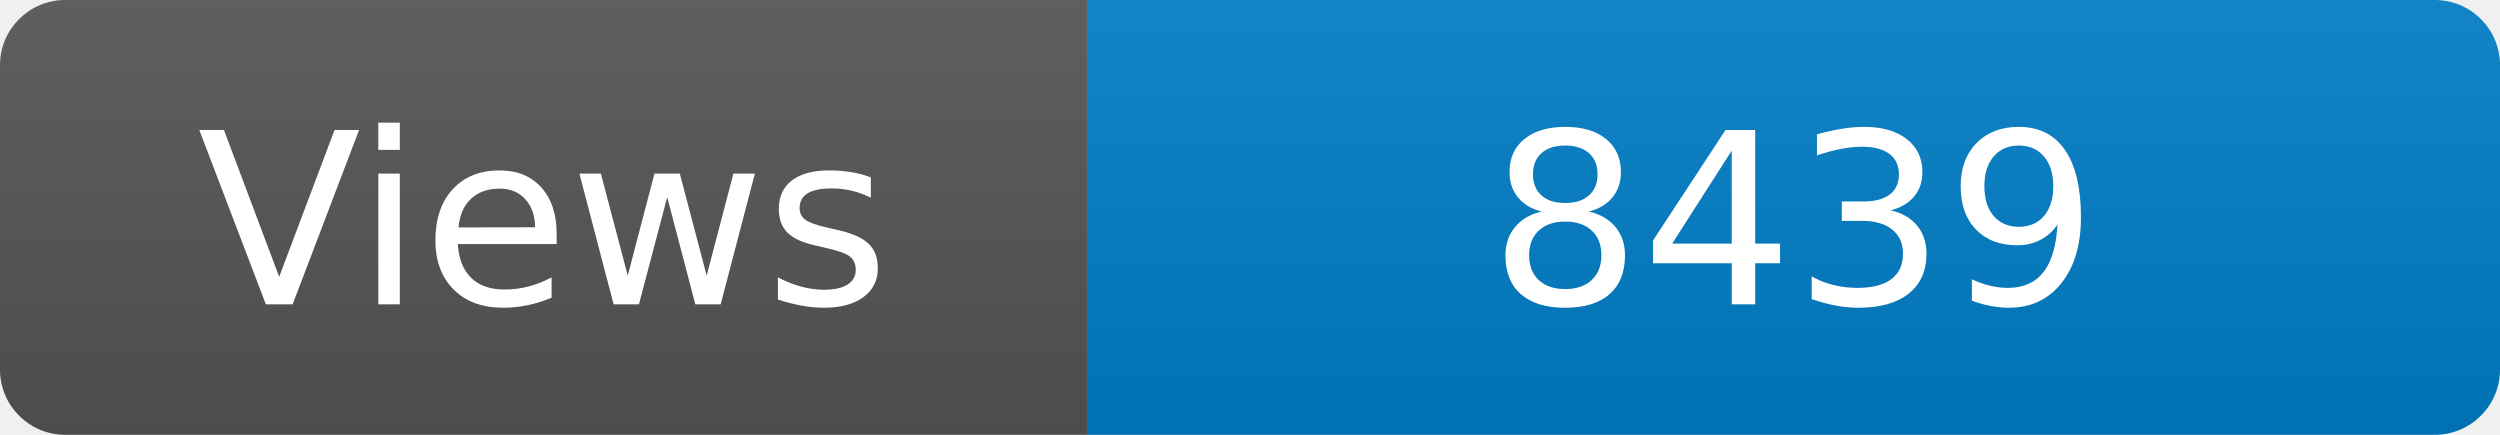
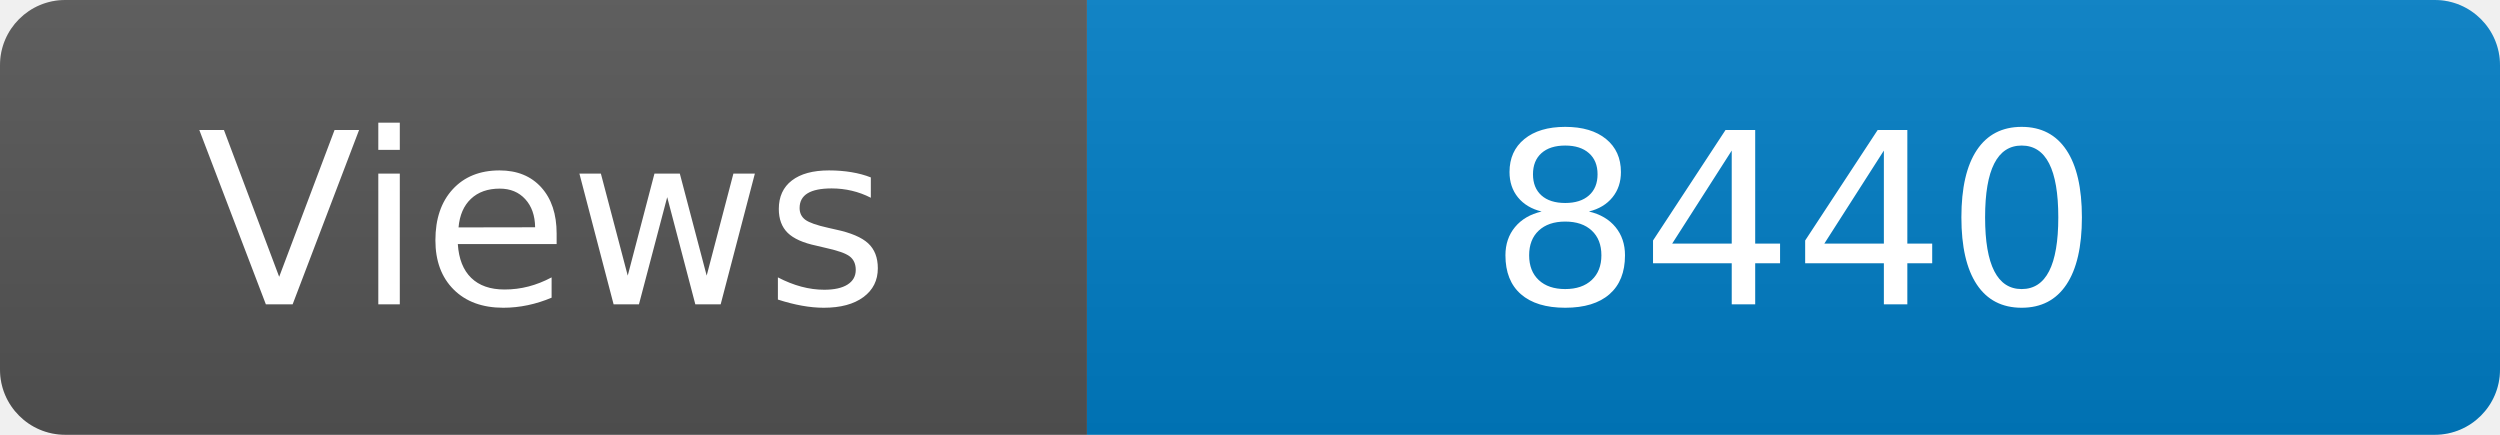
<svg xmlns="http://www.w3.org/2000/svg" width="115" height="20" role="img" aria-label="Maintained?: yes">
  <linearGradient id="s" x2="0" y2="100%">
    <stop offset="0" stop-color="#bbb" stop-opacity=".1" />
    <stop offset="1" stop-opacity=".1" />
  </linearGradient>
  <clipPath id="r">
    <rect width="115" height="20" rx="3" fill="#fff" />
  </clipPath>
  <g clip-path="url(#r)">
    <rect width="50" height="20" fill="#555" />
    <rect x="50" width="160" height="20" fill="#007ec6" />
    <rect width="115" height="20" fill="url(#s)" />
  </g>
  <g fill="#fff" text-anchor="middle" font-family="Verdana,Geneva,DejaVu Sans,sans-serif" font-size="110">
    <text x="250" y="140" transform="scale(.1)" fill="#fff">Views</text>
-     <text x="825" y="140" transform="scale(.1)" fill="#fff">8439</text>
+     <text x="825" y="140" transform="scale(.1)" fill="#fff">8440</text>
  </g>
</svg>
